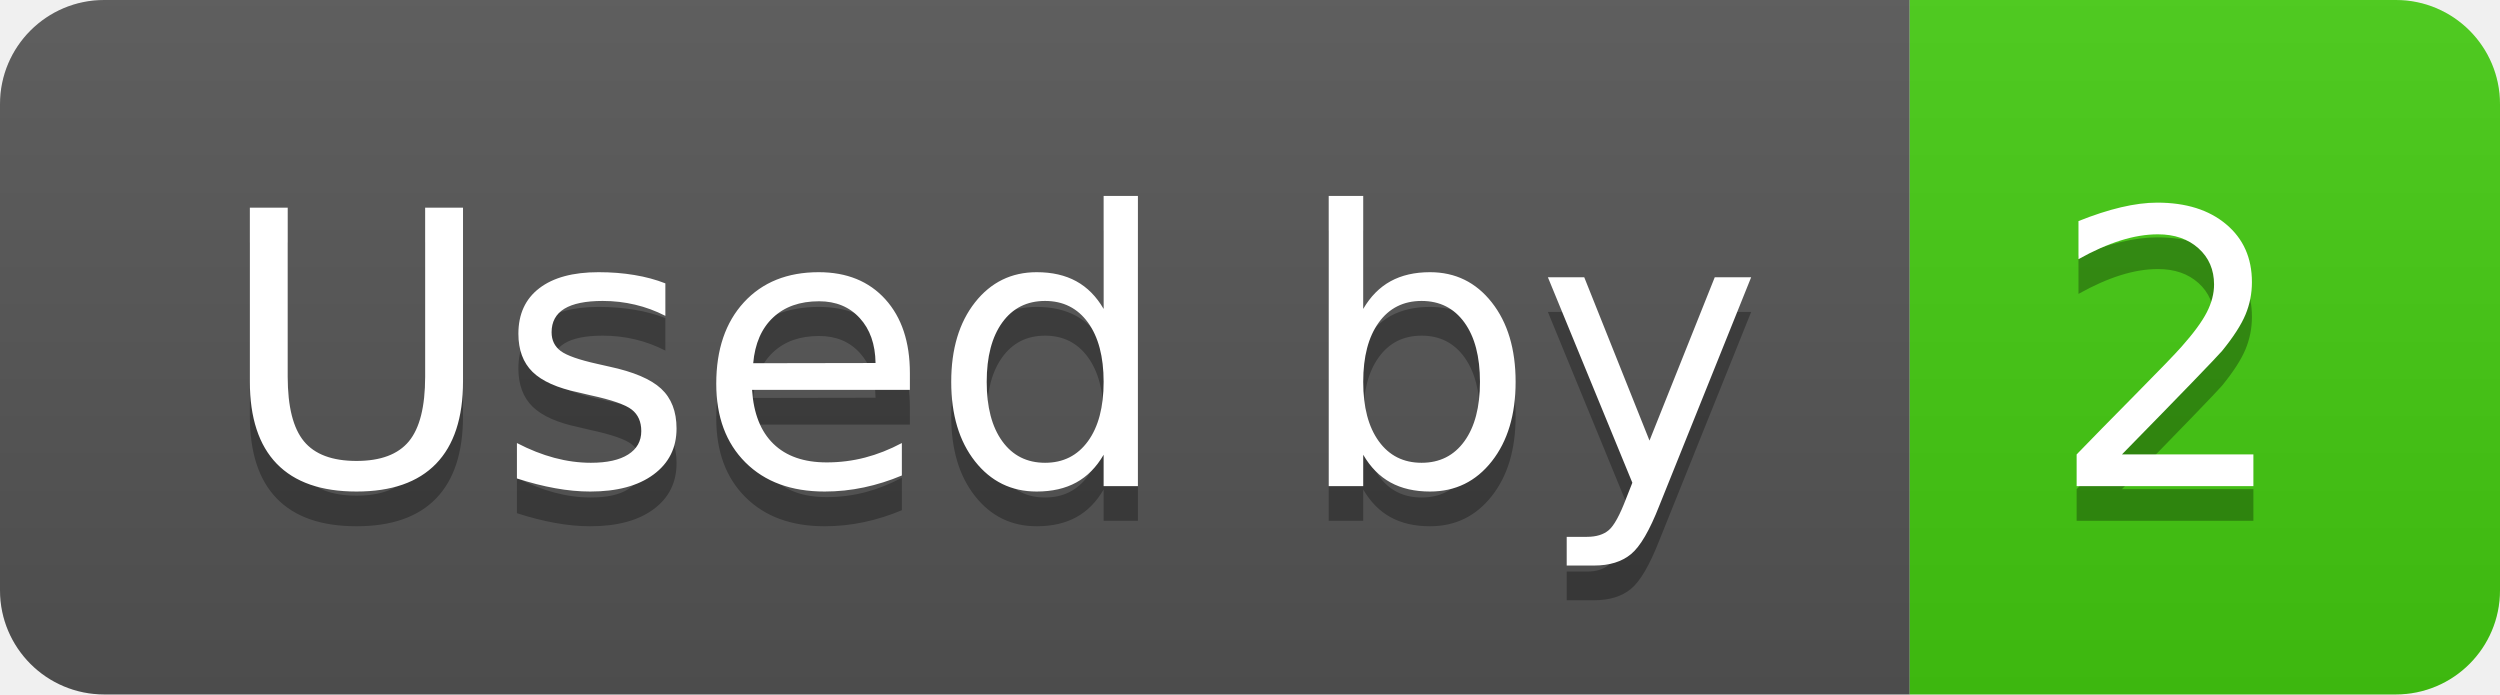
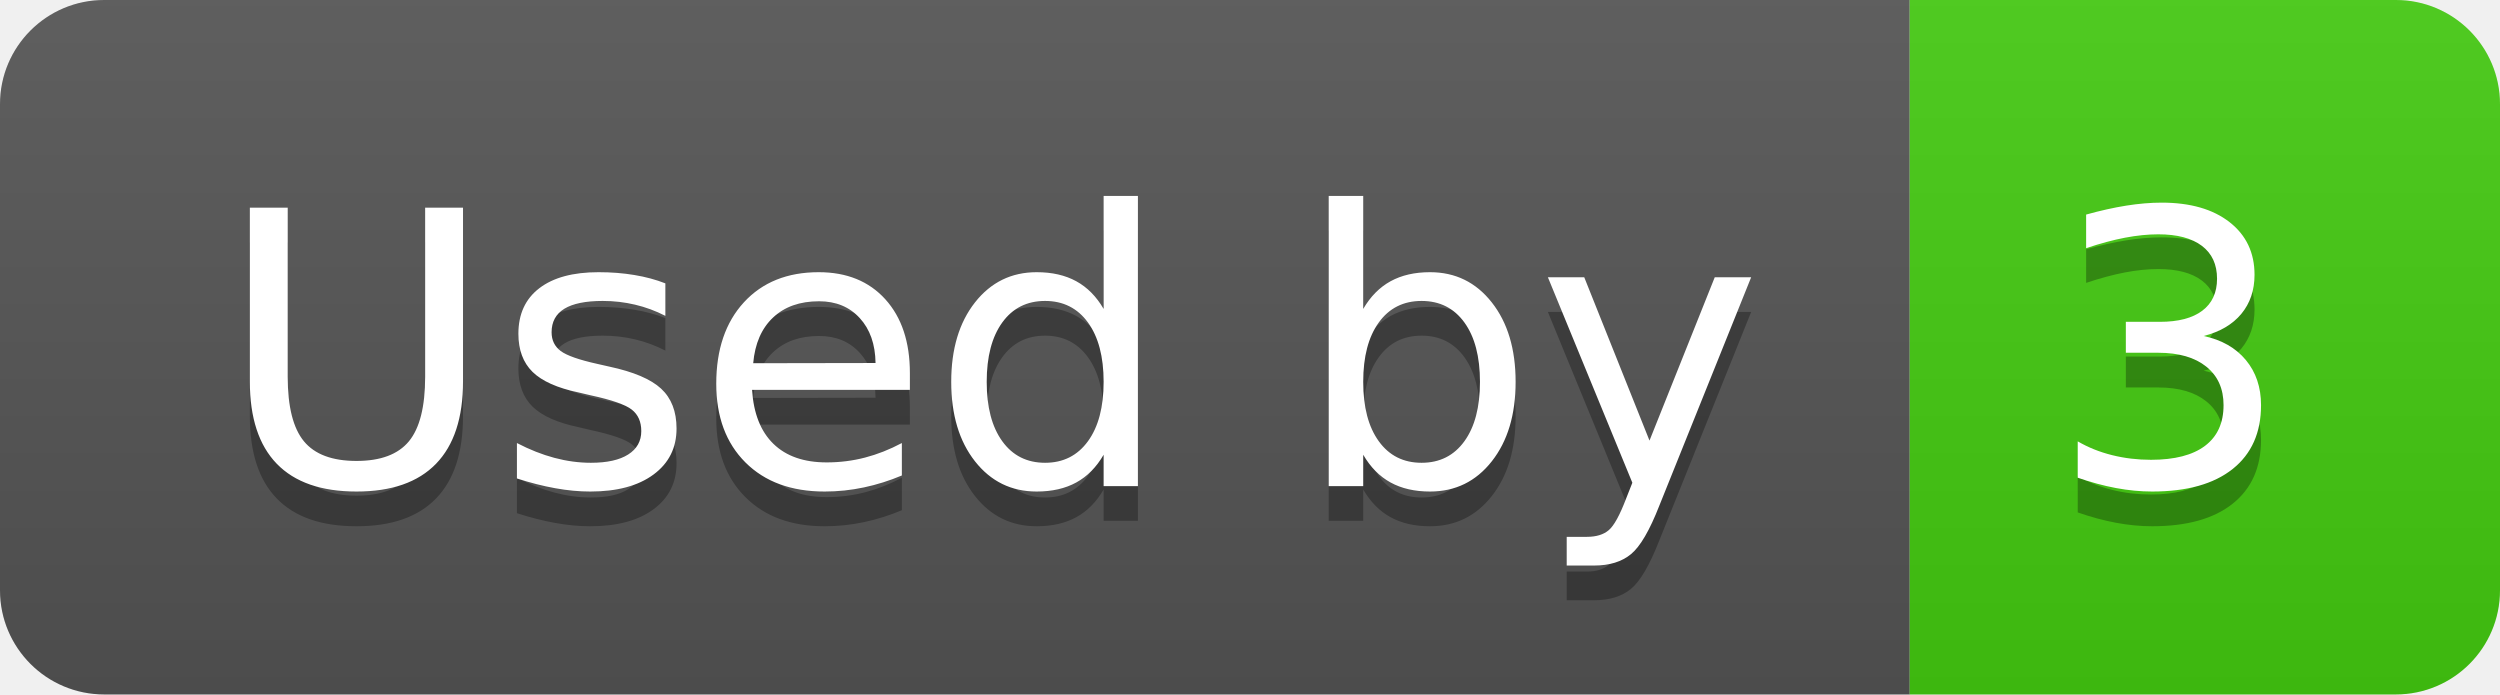
- <svg xmlns="http://www.w3.org/2000/svg" width="72" height="20" role="img" aria-label="Used by: 2">
+ <svg xmlns="http://www.w3.org/2000/svg" width="72" height="20" role="img" aria-label="Used by: 3">
  <linearGradient id="s" x2="0" y2="100%">
    <stop offset="0" stop-color="#bbb" stop-opacity=".1" />
    <stop offset="1" stop-opacity=".1" />
  </linearGradient>
  <clipPath id="r">
    <rect width="72" height="20" rx="3" fill="#fff" />
  </clipPath>
  <g clip-path="url(#r)">
    <rect width="55" height="20" fill="#555" />
    <rect x="55" width="17" height="20" fill="#4c1" />
    <rect width="72" height="20" fill="url(#s)" />
  </g>
  <g fill="#fff" text-anchor="middle" font-family="Verdana,Geneva,DejaVu Sans,sans-serif" text-rendering="geometricPrecision" font-size="110">
    <text aria-hidden="true" x="285" y="150" fill="#010101" fill-opacity=".3" transform="scale(.1)" textLength="450">Used by</text>
    <text x="285" y="140" transform="scale(.1)" fill="#fff" textLength="450">Used by</text>
-     <text aria-hidden="true" x="625" y="150" fill="#010101" fill-opacity=".3" transform="scale(.1)" textLength="70">2</text>
-     <text x="625" y="140" transform="scale(.1)" fill="#fff" textLength="70">2</text>
+     <text aria-hidden="true" x="625" y="150" fill="#010101" fill-opacity=".3" transform="scale(.1)" textLength="70">3</text>
+     <text x="625" y="140" transform="scale(.1)" fill="#fff" textLength="70">3</text>
  </g>
</svg>
